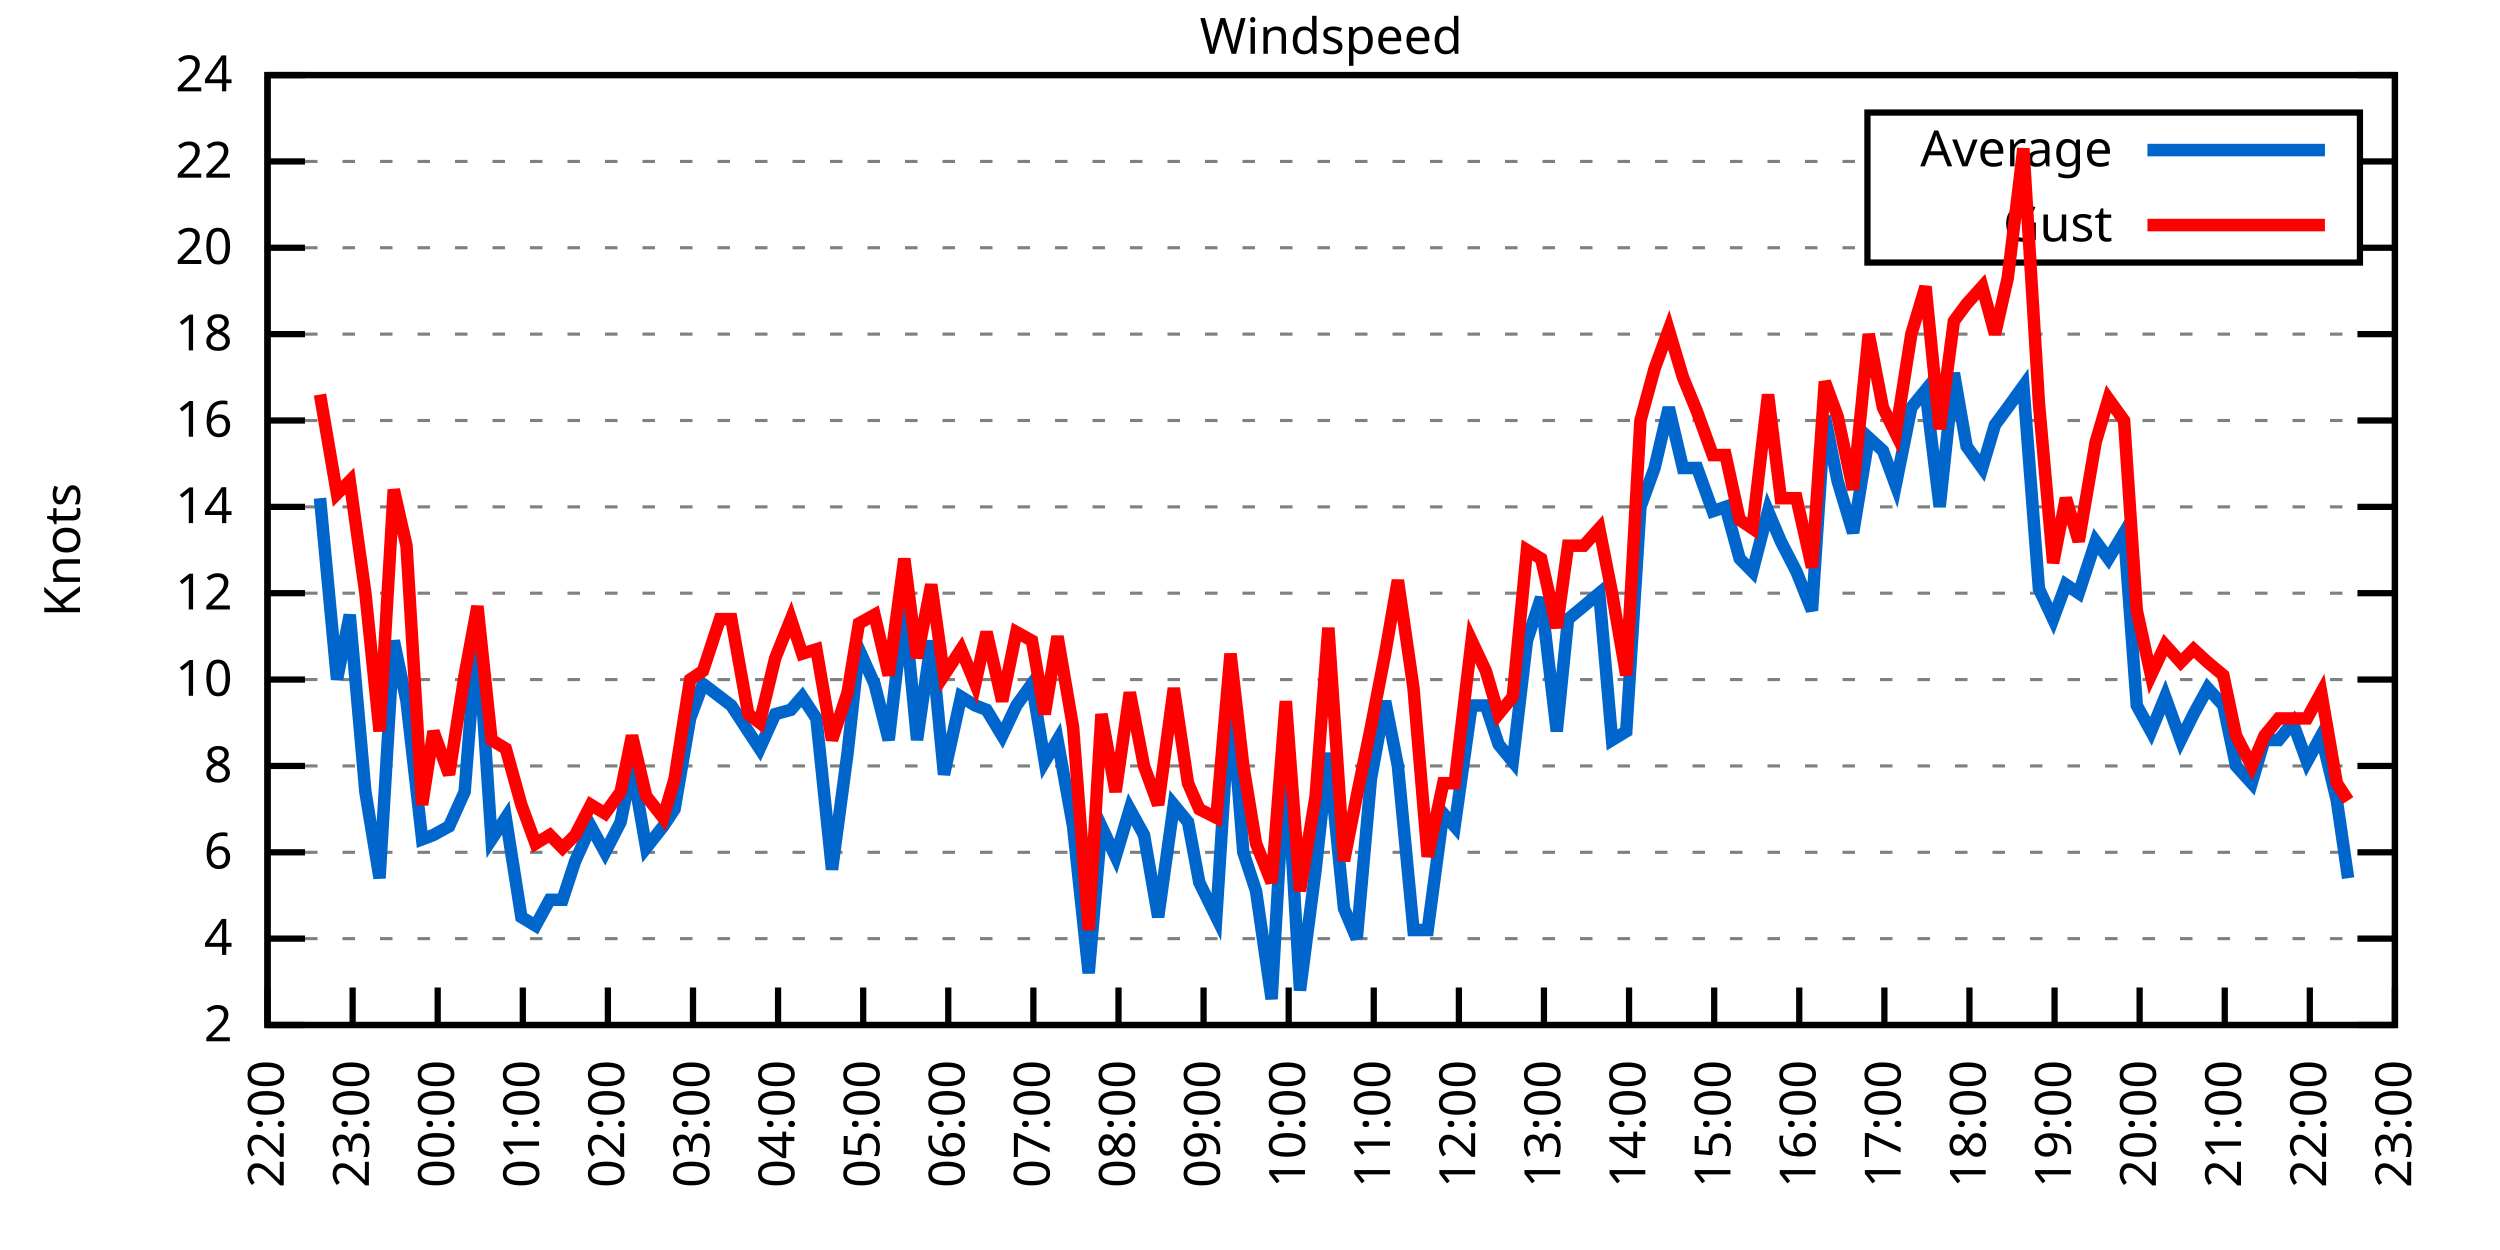
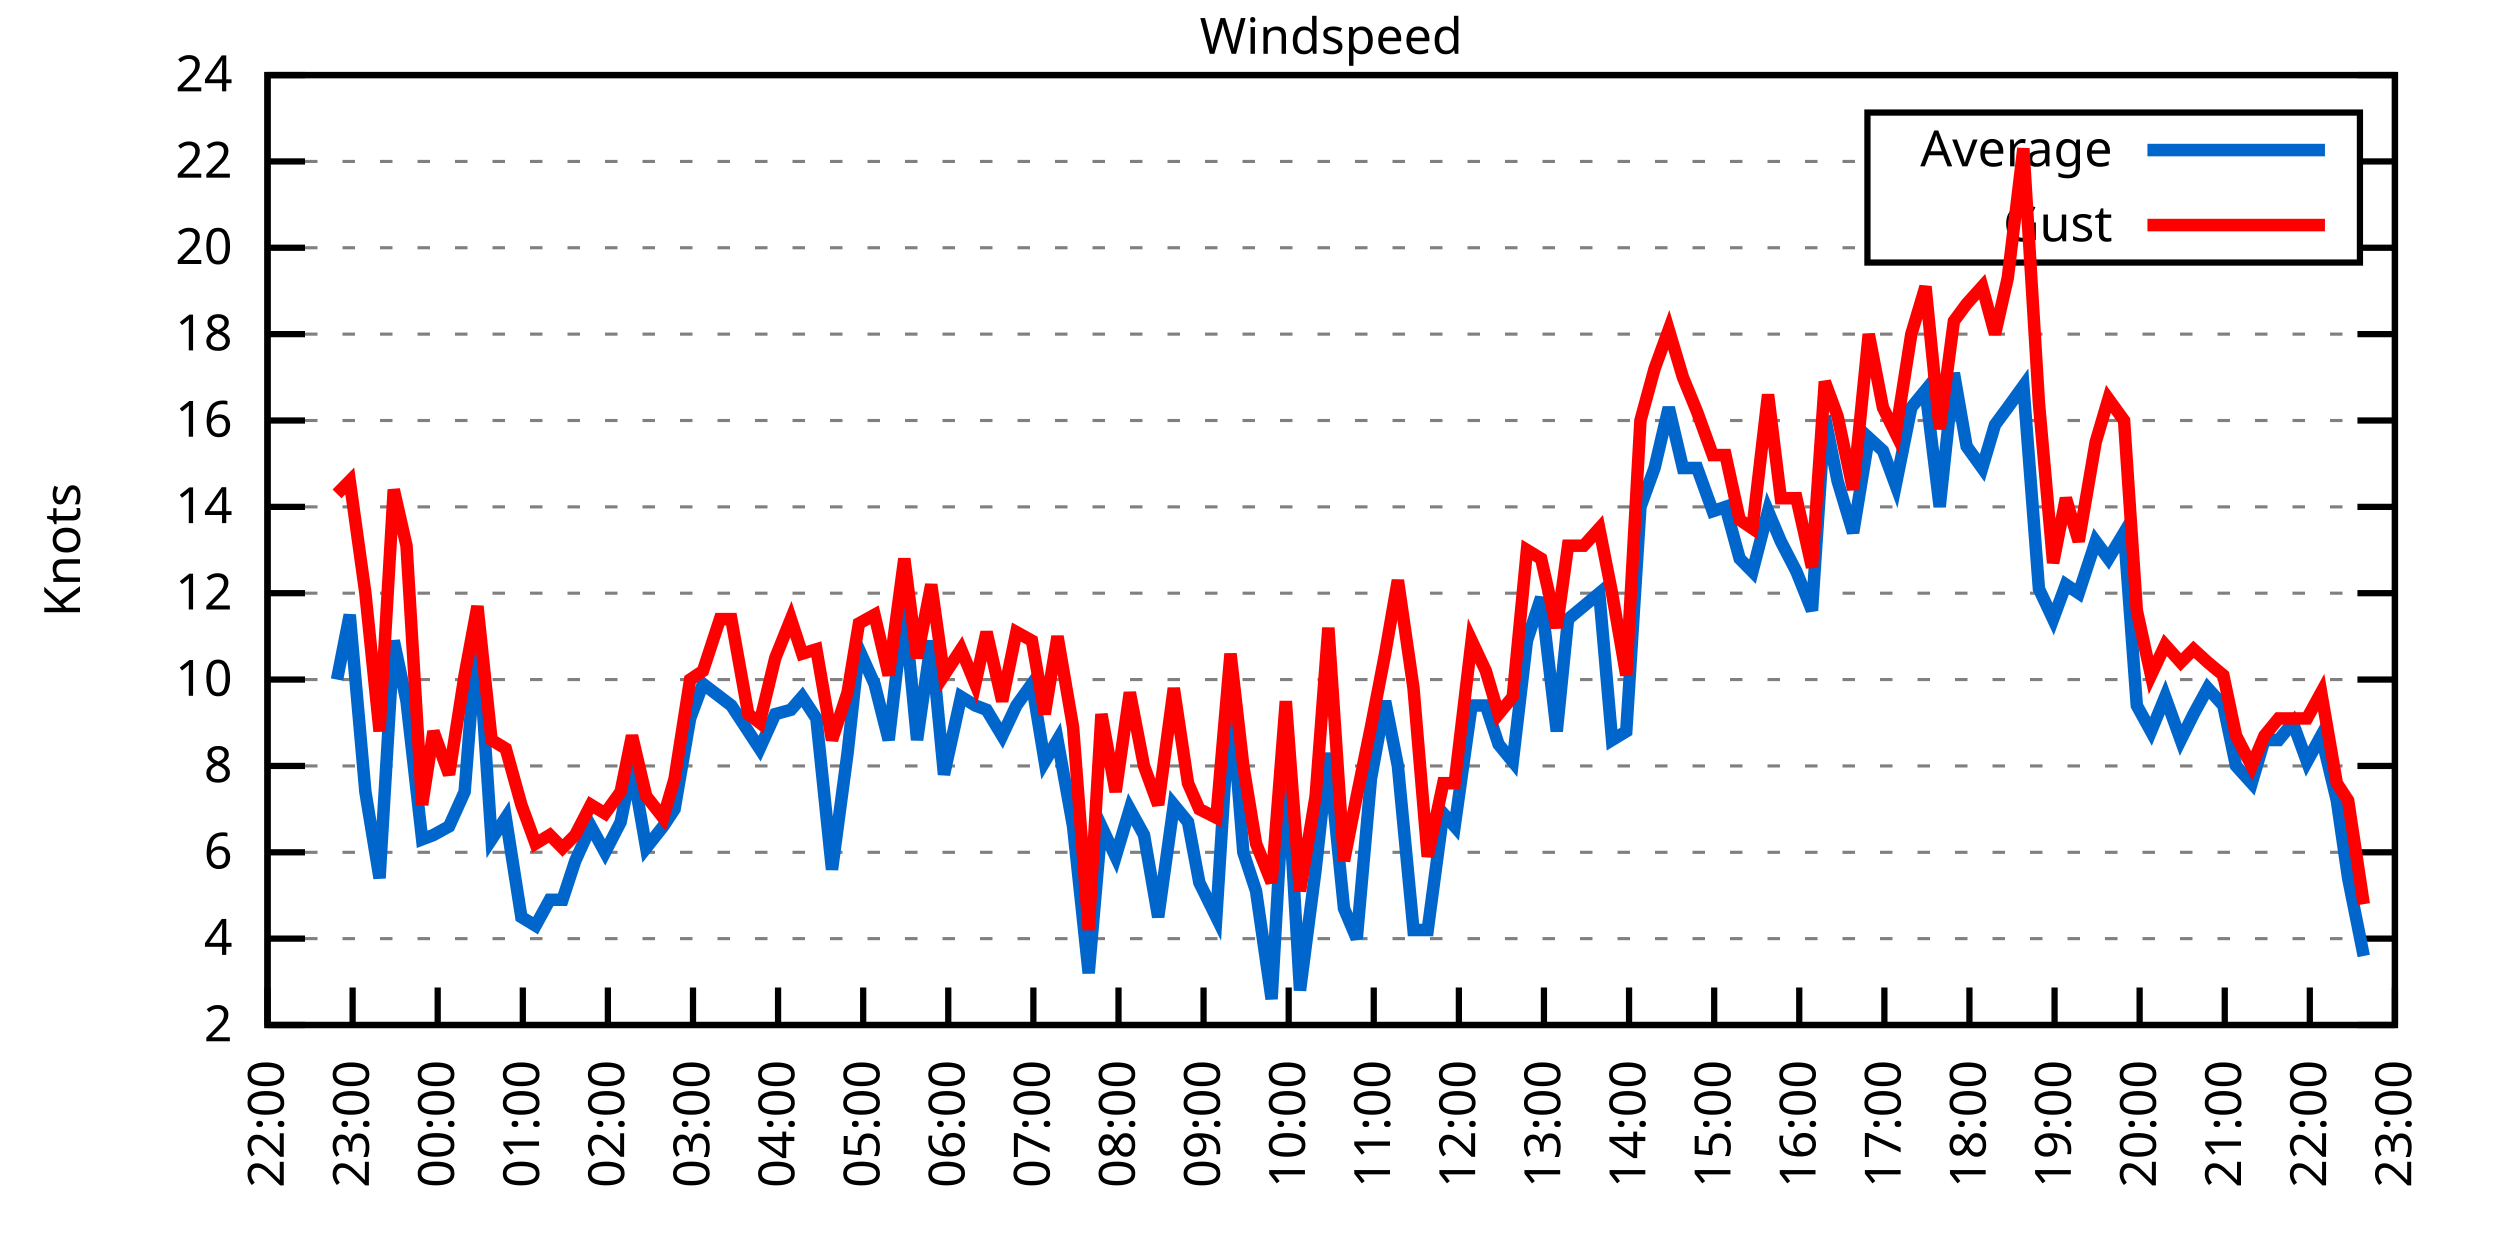
<svg xmlns="http://www.w3.org/2000/svg" xmlns:xlink="http://www.w3.org/1999/xlink" width="400" height="200" viewBox="0 0 400 200">
  <g id="gnuplot_canvas">
    <rect x="0" y="0" width="400" height="200" fill="none" />
    <defs>
      <circle id="gpDot" r="0.5" stroke-width="0.5" stroke="currentColor" />
      <path id="gpPt0" stroke-width="0.333" stroke="currentColor" d="M-1,0 h2 M0,-1 v2" />
      <path id="gpPt1" stroke-width="0.333" stroke="currentColor" d="M-1,-1 L1,1 M1,-1 L-1,1" />
      <path id="gpPt2" stroke-width="0.333" stroke="currentColor" d="M-1,0 L1,0 M0,-1 L0,1 M-1,-1 L1,1 M-1,1 L1,-1" />
      <rect id="gpPt3" stroke-width="0.333" stroke="currentColor" x="-1" y="-1" width="2" height="2" />
      <rect id="gpPt4" stroke-width="0.333" stroke="currentColor" fill="currentColor" x="-1" y="-1" width="2" height="2" />
      <circle id="gpPt5" stroke-width="0.333" stroke="currentColor" cx="0" cy="0" r="1" />
      <use xlink:href="#gpPt5" id="gpPt6" fill="currentColor" stroke="none" />
      <path id="gpPt7" stroke-width="0.333" stroke="currentColor" d="M0,-1.33 L-1.33,0.67 L1.33,0.67 z" />
      <use xlink:href="#gpPt7" id="gpPt8" fill="currentColor" stroke="none" />
      <use xlink:href="#gpPt7" id="gpPt9" stroke="currentColor" transform="rotate(180)" />
      <use xlink:href="#gpPt9" id="gpPt10" fill="currentColor" stroke="none" />
      <use xlink:href="#gpPt3" id="gpPt11" stroke="currentColor" transform="rotate(45)" />
      <use xlink:href="#gpPt11" id="gpPt12" fill="currentColor" stroke="none" />
      <path id="gpPt13" stroke-width="0.333" stroke="currentColor" d="M0,1.330 L1.265,0.411 L0.782,-1.067 L-0.782,-1.076 L-1.265,0.411 z" />
      <use xlink:href="#gpPt13" id="gpPt14" fill="currentColor" stroke="none" />
      <filter id="textbox" filterUnits="objectBoundingBox" x="0" y="0" height="1" width="1">
        <feFlood flood-color="white" flood-opacity="1" result="bgnd" />
        <feComposite in="SourceGraphic" in2="bgnd" operator="atop" />
      </filter>
      <filter id="greybox" filterUnits="objectBoundingBox" x="0" y="0" height="1" width="1">
        <feFlood flood-color="lightgrey" flood-opacity="1" result="grey" />
        <feComposite in="SourceGraphic" in2="grey" operator="atop" />
      </filter>
    </defs>
    <g fill="none" color="white" stroke="currentColor" stroke-width="1.00" stroke-linecap="butt" stroke-linejoin="miter">
</g>
    <g fill="none" color="black" stroke="currentColor" stroke-width="1.00" stroke-linecap="butt" stroke-linejoin="miter">
      <g stroke="none" shape-rendering="crispEdges">
        <polygon fill="rgb(255, 255, 255)" points="42.80,164.00 383.18,164.00 383.18,12.02 42.80,12.02 " />
      </g>
    </g>
    <g fill="none" color="black" stroke="currentColor" stroke-width="1.00" stroke-linecap="butt" stroke-linejoin="miter">
</g>
    <g fill="none" color="black" stroke="black" stroke-width="0.50" stroke-linecap="butt" stroke-linejoin="miter">
</g>
    <g fill="none" color="gray" stroke="currentColor" stroke-width="0.50" stroke-linecap="butt" stroke-linejoin="miter">
      <path stroke="gray" stroke-dasharray="2,4" class="gridline" d="M42.80,164.00 L383.19,164.00  " />
    </g>
    <g fill="none" color="gray" stroke="gray" stroke-width="1.00" stroke-linecap="butt" stroke-linejoin="miter">
</g>
    <g fill="none" color="black" stroke="currentColor" stroke-width="1.00" stroke-linecap="butt" stroke-linejoin="miter">
      <path stroke="black" d="M42.80,164.00 L48.80,164.00 M383.19,164.00 L377.19,164.00  " />
      <g transform="translate(37.20,166.60)" stroke="none" fill="black" font-family="Sans" font-size="8.00" text-anchor="end">
        <text>
          <tspan font-family="Sans"> 2</tspan>
        </text>
      </g>
    </g>
    <g fill="none" color="black" stroke="currentColor" stroke-width="1.00" stroke-linecap="butt" stroke-linejoin="miter">
</g>
    <g fill="none" color="black" stroke="black" stroke-width="0.50" stroke-linecap="butt" stroke-linejoin="miter">
</g>
    <g fill="none" color="gray" stroke="currentColor" stroke-width="0.50" stroke-linecap="butt" stroke-linejoin="miter">
      <path stroke="gray" stroke-dasharray="2,4" class="gridline" d="M42.80,150.18 L383.19,150.18  " />
    </g>
    <g fill="none" color="gray" stroke="gray" stroke-width="1.00" stroke-linecap="butt" stroke-linejoin="miter">
</g>
    <g fill="none" color="black" stroke="currentColor" stroke-width="1.00" stroke-linecap="butt" stroke-linejoin="miter">
      <path stroke="black" d="M42.80,150.18 L48.80,150.18 M383.19,150.18 L377.19,150.18  " />
      <g transform="translate(37.20,152.78)" stroke="none" fill="black" font-family="Sans" font-size="8.00" text-anchor="end">
        <text>
          <tspan font-family="Sans"> 4</tspan>
        </text>
      </g>
    </g>
    <g fill="none" color="black" stroke="currentColor" stroke-width="1.00" stroke-linecap="butt" stroke-linejoin="miter">
</g>
    <g fill="none" color="black" stroke="black" stroke-width="0.50" stroke-linecap="butt" stroke-linejoin="miter">
</g>
    <g fill="none" color="gray" stroke="currentColor" stroke-width="0.50" stroke-linecap="butt" stroke-linejoin="miter">
      <path stroke="gray" stroke-dasharray="2,4" class="gridline" d="M42.80,136.37 L383.19,136.37  " />
    </g>
    <g fill="none" color="gray" stroke="gray" stroke-width="1.00" stroke-linecap="butt" stroke-linejoin="miter">
</g>
    <g fill="none" color="black" stroke="currentColor" stroke-width="1.00" stroke-linecap="butt" stroke-linejoin="miter">
      <path stroke="black" d="M42.80,136.37 L48.80,136.37 M383.19,136.37 L377.19,136.37  " />
      <g transform="translate(37.20,138.97)" stroke="none" fill="black" font-family="Sans" font-size="8.00" text-anchor="end">
        <text>
          <tspan font-family="Sans"> 6</tspan>
        </text>
      </g>
    </g>
    <g fill="none" color="black" stroke="currentColor" stroke-width="1.00" stroke-linecap="butt" stroke-linejoin="miter">
</g>
    <g fill="none" color="black" stroke="black" stroke-width="0.50" stroke-linecap="butt" stroke-linejoin="miter">
</g>
    <g fill="none" color="gray" stroke="currentColor" stroke-width="0.50" stroke-linecap="butt" stroke-linejoin="miter">
      <path stroke="gray" stroke-dasharray="2,4" class="gridline" d="M42.80,122.55 L383.19,122.55  " />
    </g>
    <g fill="none" color="gray" stroke="gray" stroke-width="1.00" stroke-linecap="butt" stroke-linejoin="miter">
</g>
    <g fill="none" color="black" stroke="currentColor" stroke-width="1.00" stroke-linecap="butt" stroke-linejoin="miter">
      <path stroke="black" d="M42.80,122.55 L48.80,122.55 M383.19,122.55 L377.19,122.55  " />
      <g transform="translate(37.20,125.15)" stroke="none" fill="black" font-family="Sans" font-size="8.00" text-anchor="end">
        <text>
          <tspan font-family="Sans"> 8</tspan>
        </text>
      </g>
    </g>
    <g fill="none" color="black" stroke="currentColor" stroke-width="1.00" stroke-linecap="butt" stroke-linejoin="miter">
</g>
    <g fill="none" color="black" stroke="black" stroke-width="0.50" stroke-linecap="butt" stroke-linejoin="miter">
</g>
    <g fill="none" color="gray" stroke="currentColor" stroke-width="0.50" stroke-linecap="butt" stroke-linejoin="miter">
      <path stroke="gray" stroke-dasharray="2,4" class="gridline" d="M42.80,108.73 L383.19,108.73  " />
    </g>
    <g fill="none" color="gray" stroke="gray" stroke-width="1.00" stroke-linecap="butt" stroke-linejoin="miter">
</g>
    <g fill="none" color="black" stroke="currentColor" stroke-width="1.00" stroke-linecap="butt" stroke-linejoin="miter">
      <path stroke="black" d="M42.80,108.73 L48.80,108.73 M383.19,108.73 L377.19,108.73  " />
      <g transform="translate(37.20,111.33)" stroke="none" fill="black" font-family="Sans" font-size="8.00" text-anchor="end">
        <text>
          <tspan font-family="Sans"> 10</tspan>
        </text>
      </g>
    </g>
    <g fill="none" color="black" stroke="currentColor" stroke-width="1.00" stroke-linecap="butt" stroke-linejoin="miter">
</g>
    <g fill="none" color="black" stroke="black" stroke-width="0.50" stroke-linecap="butt" stroke-linejoin="miter">
</g>
    <g fill="none" color="gray" stroke="currentColor" stroke-width="0.50" stroke-linecap="butt" stroke-linejoin="miter">
      <path stroke="gray" stroke-dasharray="2,4" class="gridline" d="M42.80,94.91 L383.19,94.91  " />
    </g>
    <g fill="none" color="gray" stroke="gray" stroke-width="1.00" stroke-linecap="butt" stroke-linejoin="miter">
</g>
    <g fill="none" color="black" stroke="currentColor" stroke-width="1.00" stroke-linecap="butt" stroke-linejoin="miter">
      <path stroke="black" d="M42.80,94.91 L48.80,94.91 M383.19,94.91 L377.19,94.91  " />
      <g transform="translate(37.20,97.51)" stroke="none" fill="black" font-family="Sans" font-size="8.00" text-anchor="end">
        <text>
          <tspan font-family="Sans"> 12</tspan>
        </text>
      </g>
    </g>
    <g fill="none" color="black" stroke="currentColor" stroke-width="1.00" stroke-linecap="butt" stroke-linejoin="miter">
</g>
    <g fill="none" color="black" stroke="black" stroke-width="0.50" stroke-linecap="butt" stroke-linejoin="miter">
</g>
    <g fill="none" color="gray" stroke="currentColor" stroke-width="0.50" stroke-linecap="butt" stroke-linejoin="miter">
      <path stroke="gray" stroke-dasharray="2,4" class="gridline" d="M42.80,81.10 L383.19,81.10  " />
    </g>
    <g fill="none" color="gray" stroke="gray" stroke-width="1.00" stroke-linecap="butt" stroke-linejoin="miter">
</g>
    <g fill="none" color="black" stroke="currentColor" stroke-width="1.00" stroke-linecap="butt" stroke-linejoin="miter">
      <path stroke="black" d="M42.80,81.10 L48.80,81.10 M383.19,81.10 L377.19,81.10  " />
      <g transform="translate(37.20,83.70)" stroke="none" fill="black" font-family="Sans" font-size="8.00" text-anchor="end">
        <text>
          <tspan font-family="Sans"> 14</tspan>
        </text>
      </g>
    </g>
    <g fill="none" color="black" stroke="currentColor" stroke-width="1.00" stroke-linecap="butt" stroke-linejoin="miter">
</g>
    <g fill="none" color="black" stroke="black" stroke-width="0.50" stroke-linecap="butt" stroke-linejoin="miter">
</g>
    <g fill="none" color="gray" stroke="currentColor" stroke-width="0.50" stroke-linecap="butt" stroke-linejoin="miter">
      <path stroke="gray" stroke-dasharray="2,4" class="gridline" d="M42.80,67.28 L383.19,67.28  " />
    </g>
    <g fill="none" color="gray" stroke="gray" stroke-width="1.00" stroke-linecap="butt" stroke-linejoin="miter">
</g>
    <g fill="none" color="black" stroke="currentColor" stroke-width="1.00" stroke-linecap="butt" stroke-linejoin="miter">
      <path stroke="black" d="M42.80,67.28 L48.80,67.28 M383.19,67.28 L377.19,67.28  " />
      <g transform="translate(37.20,69.88)" stroke="none" fill="black" font-family="Sans" font-size="8.00" text-anchor="end">
        <text>
          <tspan font-family="Sans"> 16</tspan>
        </text>
      </g>
    </g>
    <g fill="none" color="black" stroke="currentColor" stroke-width="1.00" stroke-linecap="butt" stroke-linejoin="miter">
</g>
    <g fill="none" color="black" stroke="black" stroke-width="0.50" stroke-linecap="butt" stroke-linejoin="miter">
</g>
    <g fill="none" color="gray" stroke="currentColor" stroke-width="0.50" stroke-linecap="butt" stroke-linejoin="miter">
      <path stroke="gray" stroke-dasharray="2,4" class="gridline" d="M42.80,53.46 L383.19,53.46  " />
    </g>
    <g fill="none" color="gray" stroke="gray" stroke-width="1.00" stroke-linecap="butt" stroke-linejoin="miter">
</g>
    <g fill="none" color="black" stroke="currentColor" stroke-width="1.00" stroke-linecap="butt" stroke-linejoin="miter">
      <path stroke="black" d="M42.80,53.46 L48.80,53.46 M383.19,53.46 L377.19,53.46  " />
      <g transform="translate(37.20,56.06)" stroke="none" fill="black" font-family="Sans" font-size="8.00" text-anchor="end">
        <text>
          <tspan font-family="Sans"> 18</tspan>
        </text>
      </g>
    </g>
    <g fill="none" color="black" stroke="currentColor" stroke-width="1.00" stroke-linecap="butt" stroke-linejoin="miter">
</g>
    <g fill="none" color="black" stroke="black" stroke-width="0.50" stroke-linecap="butt" stroke-linejoin="miter">
</g>
    <g fill="none" color="gray" stroke="currentColor" stroke-width="0.50" stroke-linecap="butt" stroke-linejoin="miter">
      <path stroke="gray" stroke-dasharray="2,4" class="gridline" d="M42.80,39.64 L298.79,39.64 M377.59,39.64 L383.19,39.64  " />
    </g>
    <g fill="none" color="gray" stroke="gray" stroke-width="1.00" stroke-linecap="butt" stroke-linejoin="miter">
</g>
    <g fill="none" color="black" stroke="currentColor" stroke-width="1.00" stroke-linecap="butt" stroke-linejoin="miter">
      <path stroke="black" d="M42.80,39.64 L48.80,39.64 M383.19,39.64 L377.19,39.64  " />
      <g transform="translate(37.20,42.24)" stroke="none" fill="black" font-family="Sans" font-size="8.00" text-anchor="end">
        <text>
          <tspan font-family="Sans"> 20</tspan>
        </text>
      </g>
    </g>
    <g fill="none" color="black" stroke="currentColor" stroke-width="1.00" stroke-linecap="butt" stroke-linejoin="miter">
</g>
    <g fill="none" color="black" stroke="black" stroke-width="0.50" stroke-linecap="butt" stroke-linejoin="miter">
</g>
    <g fill="none" color="gray" stroke="currentColor" stroke-width="0.50" stroke-linecap="butt" stroke-linejoin="miter">
      <path stroke="gray" stroke-dasharray="2,4" class="gridline" d="M42.80,25.83 L298.79,25.83 M377.59,25.83 L383.19,25.83  " />
    </g>
    <g fill="none" color="gray" stroke="gray" stroke-width="1.00" stroke-linecap="butt" stroke-linejoin="miter">
</g>
    <g fill="none" color="black" stroke="currentColor" stroke-width="1.00" stroke-linecap="butt" stroke-linejoin="miter">
      <path stroke="black" d="M42.80,25.83 L48.80,25.83 M383.19,25.83 L377.19,25.83  " />
      <g transform="translate(37.20,28.43)" stroke="none" fill="black" font-family="Sans" font-size="8.00" text-anchor="end">
        <text>
          <tspan font-family="Sans"> 22</tspan>
        </text>
      </g>
    </g>
    <g fill="none" color="black" stroke="currentColor" stroke-width="1.00" stroke-linecap="butt" stroke-linejoin="miter">
</g>
    <g fill="none" color="black" stroke="black" stroke-width="0.50" stroke-linecap="butt" stroke-linejoin="miter">
</g>
    <g fill="none" color="gray" stroke="currentColor" stroke-width="0.50" stroke-linecap="butt" stroke-linejoin="miter">
      <path stroke="gray" stroke-dasharray="2,4" class="gridline" d="M42.80,12.01 L383.19,12.01  " />
    </g>
    <g fill="none" color="gray" stroke="gray" stroke-width="1.00" stroke-linecap="butt" stroke-linejoin="miter">
</g>
    <g fill="none" color="black" stroke="currentColor" stroke-width="1.00" stroke-linecap="butt" stroke-linejoin="miter">
      <path stroke="black" d="M42.80,12.01 L48.80,12.01 M383.19,12.01 L377.19,12.01  " />
      <g transform="translate(37.20,14.61)" stroke="none" fill="black" font-family="Sans" font-size="8.00" text-anchor="end">
        <text>
          <tspan font-family="Sans"> 24</tspan>
        </text>
      </g>
    </g>
    <g fill="none" color="black" stroke="currentColor" stroke-width="1.00" stroke-linecap="butt" stroke-linejoin="miter">
      <path stroke="black" d="M42.80,164.00 L42.80,158.00  " />
      <g transform="translate(45.40,169.60) rotate(270.00)" stroke="none" fill="black" font-family="Sans" font-size="8.00" text-anchor="end">
        <text>
          <tspan font-family="Sans">22:00</tspan>
        </text>
      </g>
    </g>
    <g fill="none" color="black" stroke="currentColor" stroke-width="1.00" stroke-linecap="butt" stroke-linejoin="miter">
      <path stroke="black" d="M56.42,164.00 L56.42,158.00  " />
      <g transform="translate(59.02,169.60) rotate(270.00)" stroke="none" fill="black" font-family="Sans" font-size="8.00" text-anchor="end">
        <text>
          <tspan font-family="Sans">23:00</tspan>
        </text>
      </g>
    </g>
    <g fill="none" color="black" stroke="currentColor" stroke-width="1.00" stroke-linecap="butt" stroke-linejoin="miter">
      <path stroke="black" d="M70.03,164.00 L70.03,158.00  " />
      <g transform="translate(72.63,169.60) rotate(270.00)" stroke="none" fill="black" font-family="Sans" font-size="8.00" text-anchor="end">
        <text>
          <tspan font-family="Sans">00:00</tspan>
        </text>
      </g>
    </g>
    <g fill="none" color="black" stroke="currentColor" stroke-width="1.00" stroke-linecap="butt" stroke-linejoin="miter">
      <path stroke="black" d="M83.65,164.00 L83.65,158.00  " />
      <g transform="translate(86.25,169.60) rotate(270.00)" stroke="none" fill="black" font-family="Sans" font-size="8.00" text-anchor="end">
        <text>
          <tspan font-family="Sans">01:00</tspan>
        </text>
      </g>
    </g>
    <g fill="none" color="black" stroke="currentColor" stroke-width="1.00" stroke-linecap="butt" stroke-linejoin="miter">
      <path stroke="black" d="M97.26,164.00 L97.26,158.00  " />
      <g transform="translate(99.86,169.60) rotate(270.00)" stroke="none" fill="black" font-family="Sans" font-size="8.00" text-anchor="end">
        <text>
          <tspan font-family="Sans">02:00</tspan>
        </text>
      </g>
    </g>
    <g fill="none" color="black" stroke="currentColor" stroke-width="1.00" stroke-linecap="butt" stroke-linejoin="miter">
      <path stroke="black" d="M110.88,164.00 L110.88,158.00  " />
      <g transform="translate(113.48,169.60) rotate(270.00)" stroke="none" fill="black" font-family="Sans" font-size="8.00" text-anchor="end">
        <text>
          <tspan font-family="Sans">03:00</tspan>
        </text>
      </g>
    </g>
    <g fill="none" color="black" stroke="currentColor" stroke-width="1.00" stroke-linecap="butt" stroke-linejoin="miter">
      <path stroke="black" d="M124.49,164.00 L124.49,158.00  " />
      <g transform="translate(127.09,169.60) rotate(270.00)" stroke="none" fill="black" font-family="Sans" font-size="8.00" text-anchor="end">
        <text>
          <tspan font-family="Sans">04:00</tspan>
        </text>
      </g>
    </g>
    <g fill="none" color="black" stroke="currentColor" stroke-width="1.00" stroke-linecap="butt" stroke-linejoin="miter">
      <path stroke="black" d="M138.11,164.00 L138.11,158.00  " />
      <g transform="translate(140.71,169.60) rotate(270.00)" stroke="none" fill="black" font-family="Sans" font-size="8.00" text-anchor="end">
        <text>
          <tspan font-family="Sans">05:00</tspan>
        </text>
      </g>
    </g>
    <g fill="none" color="black" stroke="currentColor" stroke-width="1.00" stroke-linecap="butt" stroke-linejoin="miter">
      <path stroke="black" d="M151.72,164.00 L151.72,158.00  " />
      <g transform="translate(154.32,169.60) rotate(270.00)" stroke="none" fill="black" font-family="Sans" font-size="8.00" text-anchor="end">
        <text>
          <tspan font-family="Sans">06:00</tspan>
        </text>
      </g>
    </g>
    <g fill="none" color="black" stroke="currentColor" stroke-width="1.00" stroke-linecap="butt" stroke-linejoin="miter">
      <path stroke="black" d="M165.34,164.00 L165.34,158.00  " />
      <g transform="translate(167.94,169.60) rotate(270.00)" stroke="none" fill="black" font-family="Sans" font-size="8.00" text-anchor="end">
        <text>
          <tspan font-family="Sans">07:00</tspan>
        </text>
      </g>
    </g>
    <g fill="none" color="black" stroke="currentColor" stroke-width="1.00" stroke-linecap="butt" stroke-linejoin="miter">
      <path stroke="black" d="M178.96,164.00 L178.96,158.00  " />
      <g transform="translate(181.56,169.60) rotate(270.00)" stroke="none" fill="black" font-family="Sans" font-size="8.00" text-anchor="end">
        <text>
          <tspan font-family="Sans">08:00</tspan>
        </text>
      </g>
    </g>
    <g fill="none" color="black" stroke="currentColor" stroke-width="1.00" stroke-linecap="butt" stroke-linejoin="miter">
      <path stroke="black" d="M192.57,164.00 L192.57,158.00  " />
      <g transform="translate(195.17,169.60) rotate(270.00)" stroke="none" fill="black" font-family="Sans" font-size="8.00" text-anchor="end">
        <text>
          <tspan font-family="Sans">09:00</tspan>
        </text>
      </g>
    </g>
    <g fill="none" color="black" stroke="currentColor" stroke-width="1.00" stroke-linecap="butt" stroke-linejoin="miter">
      <path stroke="black" d="M206.19,164.00 L206.19,158.00  " />
      <g transform="translate(208.79,169.60) rotate(270.00)" stroke="none" fill="black" font-family="Sans" font-size="8.00" text-anchor="end">
        <text>
          <tspan font-family="Sans">10:00</tspan>
        </text>
      </g>
    </g>
    <g fill="none" color="black" stroke="currentColor" stroke-width="1.00" stroke-linecap="butt" stroke-linejoin="miter">
      <path stroke="black" d="M219.80,164.00 L219.80,158.00  " />
      <g transform="translate(222.40,169.60) rotate(270.00)" stroke="none" fill="black" font-family="Sans" font-size="8.00" text-anchor="end">
        <text>
          <tspan font-family="Sans">11:00</tspan>
        </text>
      </g>
    </g>
    <g fill="none" color="black" stroke="currentColor" stroke-width="1.00" stroke-linecap="butt" stroke-linejoin="miter">
      <path stroke="black" d="M233.42,164.00 L233.42,158.00  " />
      <g transform="translate(236.02,169.60) rotate(270.00)" stroke="none" fill="black" font-family="Sans" font-size="8.00" text-anchor="end">
        <text>
          <tspan font-family="Sans">12:00</tspan>
        </text>
      </g>
    </g>
    <g fill="none" color="black" stroke="currentColor" stroke-width="1.00" stroke-linecap="butt" stroke-linejoin="miter">
      <path stroke="black" d="M247.03,164.00 L247.03,158.00  " />
      <g transform="translate(249.63,169.60) rotate(270.00)" stroke="none" fill="black" font-family="Sans" font-size="8.00" text-anchor="end">
        <text>
          <tspan font-family="Sans">13:00</tspan>
        </text>
      </g>
    </g>
    <g fill="none" color="black" stroke="currentColor" stroke-width="1.00" stroke-linecap="butt" stroke-linejoin="miter">
      <path stroke="black" d="M260.65,164.00 L260.65,158.00  " />
      <g transform="translate(263.25,169.60) rotate(270.00)" stroke="none" fill="black" font-family="Sans" font-size="8.00" text-anchor="end">
        <text>
          <tspan font-family="Sans">14:00</tspan>
        </text>
      </g>
    </g>
    <g fill="none" color="black" stroke="currentColor" stroke-width="1.00" stroke-linecap="butt" stroke-linejoin="miter">
      <path stroke="black" d="M274.27,164.00 L274.27,158.00  " />
      <g transform="translate(276.87,169.60) rotate(270.00)" stroke="none" fill="black" font-family="Sans" font-size="8.00" text-anchor="end">
        <text>
          <tspan font-family="Sans">15:00</tspan>
        </text>
      </g>
    </g>
    <g fill="none" color="black" stroke="currentColor" stroke-width="1.00" stroke-linecap="butt" stroke-linejoin="miter">
      <path stroke="black" d="M287.88,164.00 L287.88,158.00  " />
      <g transform="translate(290.48,169.60) rotate(270.00)" stroke="none" fill="black" font-family="Sans" font-size="8.00" text-anchor="end">
        <text>
          <tspan font-family="Sans">16:00</tspan>
        </text>
      </g>
    </g>
    <g fill="none" color="black" stroke="currentColor" stroke-width="1.00" stroke-linecap="butt" stroke-linejoin="miter">
      <path stroke="black" d="M301.50,164.00 L301.50,158.00  " />
      <g transform="translate(304.10,169.60) rotate(270.00)" stroke="none" fill="black" font-family="Sans" font-size="8.00" text-anchor="end">
        <text>
          <tspan font-family="Sans">17:00</tspan>
        </text>
      </g>
    </g>
    <g fill="none" color="black" stroke="currentColor" stroke-width="1.00" stroke-linecap="butt" stroke-linejoin="miter">
      <path stroke="black" d="M315.11,164.00 L315.11,158.00  " />
      <g transform="translate(317.71,169.60) rotate(270.00)" stroke="none" fill="black" font-family="Sans" font-size="8.00" text-anchor="end">
        <text>
          <tspan font-family="Sans">18:00</tspan>
        </text>
      </g>
    </g>
    <g fill="none" color="black" stroke="currentColor" stroke-width="1.00" stroke-linecap="butt" stroke-linejoin="miter">
      <path stroke="black" d="M328.73,164.00 L328.73,158.00  " />
      <g transform="translate(331.33,169.60) rotate(270.00)" stroke="none" fill="black" font-family="Sans" font-size="8.00" text-anchor="end">
        <text>
          <tspan font-family="Sans">19:00</tspan>
        </text>
      </g>
    </g>
    <g fill="none" color="black" stroke="currentColor" stroke-width="1.00" stroke-linecap="butt" stroke-linejoin="miter">
      <path stroke="black" d="M342.34,164.00 L342.34,158.00  " />
      <g transform="translate(344.94,169.60) rotate(270.00)" stroke="none" fill="black" font-family="Sans" font-size="8.00" text-anchor="end">
        <text>
          <tspan font-family="Sans">20:00</tspan>
        </text>
      </g>
    </g>
    <g fill="none" color="black" stroke="currentColor" stroke-width="1.00" stroke-linecap="butt" stroke-linejoin="miter">
      <path stroke="black" d="M355.96,164.00 L355.96,158.00  " />
      <g transform="translate(358.56,169.60) rotate(270.00)" stroke="none" fill="black" font-family="Sans" font-size="8.00" text-anchor="end">
        <text>
          <tspan font-family="Sans">21:00</tspan>
        </text>
      </g>
    </g>
    <g fill="none" color="black" stroke="currentColor" stroke-width="1.00" stroke-linecap="butt" stroke-linejoin="miter">
      <path stroke="black" d="M369.57,164.00 L369.57,158.00  " />
      <g transform="translate(372.17,169.60) rotate(270.00)" stroke="none" fill="black" font-family="Sans" font-size="8.00" text-anchor="end">
        <text>
          <tspan font-family="Sans">22:00</tspan>
        </text>
      </g>
    </g>
    <g fill="none" color="black" stroke="currentColor" stroke-width="1.00" stroke-linecap="butt" stroke-linejoin="miter">
      <path stroke="black" d="M383.19,164.00 L383.19,158.00  " />
      <g transform="translate(385.79,169.60) rotate(270.00)" stroke="none" fill="black" font-family="Sans" font-size="8.00" text-anchor="end">
        <text>
          <tspan font-family="Sans">23:00</tspan>
        </text>
      </g>
    </g>
    <g fill="none" color="black" stroke="currentColor" stroke-width="1.00" stroke-linecap="butt" stroke-linejoin="miter">
</g>
    <g fill="none" color="black" stroke="currentColor" stroke-width="1.00" stroke-linecap="butt" stroke-linejoin="miter">
      <path stroke="black" d="M42.80,12.01 L42.80,164.00 L383.19,164.00 L383.19,12.01 L42.80,12.01 Z  " />
    </g>
    <g fill="none" color="black" stroke="currentColor" stroke-width="1.00" stroke-linecap="butt" stroke-linejoin="miter">
</g>
    <g fill="none" color="black" stroke="currentColor" stroke-width="1.00" stroke-linecap="butt" stroke-linejoin="miter">
      <path stroke="black" d="M298.79,42.01 L298.79,18.01 L377.59,18.01 L377.59,42.01 L298.79,42.01 Z  " />
    </g>
    <g id="Windspeed_plot_1">
      <g fill="none" color="white" stroke="black" stroke-width="2.00" stroke-linecap="butt" stroke-linejoin="miter">
</g>
      <g fill="none" color="black" stroke="currentColor" stroke-width="2.00" stroke-linecap="butt" stroke-linejoin="miter">
        <g transform="translate(337.99,26.61)" stroke="none" fill="black" font-family="Sans" font-size="8.00" text-anchor="end">
          <text>
            <tspan font-family="Sans">Average</tspan>
          </text>
        </g>
      </g>
      <g fill="none" color="black" stroke="currentColor" stroke-width="2.00" stroke-linecap="butt" stroke-linejoin="miter">
-         <path stroke="rgb(  0, 102, 204)" d="M343.59,24.01 L371.99,24.01 M51.20,79.71 L53.92,108.73 L55.96,98.37 L58.46,126.69 L60.73,140.51 L63.00,102.51   L65.04,112.19 L67.54,134.29 L69.35,133.60 L71.85,132.22 L74.34,126.69 L76.39,100.44 L78.65,134.29 L80.92,130.84   L83.42,146.73 L85.69,148.11 L87.96,143.96 L90.00,143.96 L92.04,137.75 L94.54,132.22 L96.81,136.37 L99.30,131.53   L101.12,122.55 L103.39,135.67 L106.11,132.22 L107.93,129.46 L110.42,114.95 L112.47,109.42 L115.19,111.49 L117.01,112.88   L119.73,117.02 L121.54,119.78 L124.04,114.26 L126.54,113.57 L128.35,111.49 L130.62,114.95 L133.12,139.13 L135.61,120.48   L137.43,103.89 L139.92,109.42 L142.19,118.40 L144.69,96.99 L146.73,118.40 L149.00,102.51 L151.04,123.93 L153.77,111.49   L156.04,112.88 L157.85,113.57 L160.35,117.71 L162.62,112.88 L165.11,109.42 L167.16,121.86 L169.20,118.40 L171.69,132.22   L174.19,155.71 L176.23,132.22 L178.50,137.06 L180.77,129.46 L183.04,133.60 L185.31,146.73 L187.81,128.77 L190.08,131.53   L191.89,141.20 L194.61,146.73 L196.88,110.80 L198.93,136.37 L200.97,142.58 L203.46,159.85 L205.73,119.78 L208.00,158.47   L210.50,139.13 L212.54,120.48 L215.04,145.35 L217.08,150.18 L219.35,124.62 L221.62,112.19 L223.66,122.55 L226.16,148.80   L228.43,148.80 L230.92,130.15 L232.74,132.22 L235.46,112.88 L237.73,112.88 L239.77,119.09 L242.04,121.86 L244.31,102.51   L246.58,95.60 L249.08,117.02 L250.89,99.06 L253.39,96.99 L255.88,94.91 L257.93,118.40 L260.20,117.02 L262.47,81.10   L264.73,74.88 L267.00,65.21 L269.27,74.88 L271.54,74.88 L274.04,81.79 L276.08,81.10 L278.35,89.39 L280.39,91.46   L282.89,81.79 L284.93,86.62 L287.43,91.46 L289.92,97.68 L291.97,66.59 L294.01,76.95 L296.50,85.24 L299.00,70.04   L301.27,72.12 L303.31,77.64 L305.81,65.21 L308.08,62.44 L310.35,81.10 L312.62,59.68 L314.66,71.42 L317.15,74.88   L319.20,67.97 L321.24,65.21 L323.74,61.75 L326.23,94.22 L328.50,99.06 L330.54,93.53 L332.59,94.91 L335.31,86.62   L337.35,89.39 L339.85,85.24 L341.89,112.88 L344.16,117.02 L346.43,111.49 L348.92,118.40 L350.97,114.26 L353.24,110.11   L355.73,112.88 L357.77,122.55 L360.27,125.31 L362.31,118.40 L364.58,118.40 L366.85,115.64 L369.12,121.86 L371.39,117.71   L373.89,128.08 L375.70,140.51  " />
+         <path stroke="rgb(  0, 102, 204)" d="M343.59,24.01 L371.99,24.01 M53.92,108.73 L55.96,98.37 L58.46,126.69 L60.73,140.51 L63.00,102.51 L65.04,112.19   L67.54,134.29 L69.35,133.60 L71.85,132.22 L74.34,126.69 L76.39,100.44 L78.65,134.29 L80.92,130.84 L83.42,146.73   L85.69,148.11 L87.96,143.96 L90.00,143.96 L92.04,137.75 L94.54,132.22 L96.81,136.37 L99.30,131.53 L101.12,122.55   L103.39,135.67 L106.11,132.22 L107.93,129.46 L110.42,114.95 L112.47,109.42 L115.19,111.49 L117.01,112.88 L119.73,117.02   L121.54,119.78 L124.04,114.26 L126.54,113.57 L128.35,111.49 L130.62,114.95 L133.12,139.13 L135.61,120.48 L137.43,103.89   L139.92,109.42 L142.19,118.40 L144.69,96.99 L146.73,118.40 L149.00,102.51 L151.04,123.93 L153.77,111.49 L156.04,112.88   L157.85,113.57 L160.35,117.71 L162.62,112.88 L165.11,109.42 L167.16,121.86 L169.20,118.40 L171.69,132.22 L174.19,155.71   L176.23,132.22 L178.50,137.06 L180.77,129.46 L183.04,133.60 L185.31,146.73 L187.81,128.77 L190.08,131.53 L191.89,141.20   L194.61,146.73 L196.88,110.80 L198.93,136.37 L200.97,142.58 L203.46,159.85 L205.73,119.78 L208.00,158.47 L210.50,139.13   L212.54,120.48 L215.04,145.35 L217.08,150.18 L219.35,124.62 L221.62,112.19 L223.66,122.55 L226.16,148.80 L228.43,148.80   L230.92,130.15 L232.74,132.22 L235.46,112.88 L237.73,112.88 L239.77,119.09 L242.04,121.86 L244.31,102.51 L246.58,95.60   L249.08,117.02 L250.89,99.06 L253.39,96.99 L255.88,94.91 L257.93,118.40 L260.20,117.02 L262.47,81.10 L264.73,74.88   L267.00,65.21 L269.27,74.88 L271.54,74.88 L274.04,81.79 L276.08,81.10 L278.35,89.39 L280.39,91.46 L282.89,81.79   L284.93,86.62 L287.43,91.46 L289.92,97.68 L291.97,66.59 L294.01,76.95 L296.50,85.24 L299.00,70.04 L301.27,72.12   L303.31,77.64 L305.81,65.21 L308.08,62.44 L310.35,81.10 L312.62,59.68 L314.66,71.42 L317.15,74.88 L319.20,67.97   L321.24,65.21 L323.74,61.75 L326.23,94.22 L328.50,99.06 L330.54,93.53 L332.59,94.91 L335.31,86.62 L337.35,89.39   L339.85,85.24 L341.89,112.88 L344.16,117.02 L346.43,111.49 L348.92,118.40 L350.97,114.26 L353.24,110.11 L355.73,112.88   L357.77,122.55 L360.27,125.31 L362.31,118.40 L364.58,118.40 L366.85,115.64 L369.12,121.86 L371.39,117.71 L373.89,128.08   L375.70,140.51 L378.20,152.95  " />
      </g>
    </g>
    <g id="Windspeed_plot_2">
      <g fill="none" color="black" stroke="currentColor" stroke-width="2.00" stroke-linecap="butt" stroke-linejoin="miter">
        <g transform="translate(337.99,38.61)" stroke="none" fill="black" font-family="Sans" font-size="8.00" text-anchor="end">
          <text>
            <tspan font-family="Sans">Gust</tspan>
          </text>
        </g>
      </g>
      <g fill="none" color="black" stroke="currentColor" stroke-width="2.00" stroke-linecap="butt" stroke-linejoin="miter">
-         <path stroke="rgb(255,   0,   0)" d="M343.59,36.01 L371.99,36.01 M51.20,63.13 L53.92,79.02 L55.96,76.95 L58.46,94.91 L60.73,117.02 L63.00,78.33   L65.04,87.31 L67.54,128.77 L69.35,117.02 L71.85,123.93 L74.34,108.04 L76.39,96.99 L78.65,118.40 L80.92,119.78   L83.42,128.77 L85.69,134.98 L87.96,133.60 L90.00,135.67 L92.04,133.60 L94.54,128.77 L96.81,130.15 L99.30,126.69   L101.12,117.71 L103.39,127.38 L106.11,130.84 L107.93,124.62 L110.42,108.73 L112.47,107.35 L115.19,99.06 L117.01,99.06   L119.73,114.26 L121.54,115.64 L124.04,105.28 L126.54,99.06 L128.35,104.59 L130.62,103.89 L133.12,118.40 L135.61,110.80   L137.43,99.75 L139.92,98.37 L142.19,108.04 L144.69,89.39 L146.73,105.28 L149.00,93.53 L151.04,108.04 L153.77,103.89   L156.04,109.42 L157.85,101.13 L160.35,112.19 L162.62,101.13 L165.11,102.51 L167.16,114.26 L169.20,101.82 L171.69,116.33   L174.19,148.80 L176.23,114.26 L178.50,126.69 L180.77,110.80 L183.04,122.55 L185.31,128.77 L187.81,110.11 L190.08,125.31   L191.89,129.46 L194.61,130.84 L196.88,104.59 L198.93,122.55 L200.97,134.98 L203.46,141.20 L205.73,112.19 L208.00,142.58   L210.50,127.38 L212.54,100.44 L215.04,137.75 L217.08,127.38 L219.35,116.33 L221.62,104.59 L223.66,92.84 L226.16,110.11   L228.43,137.06 L230.92,125.31 L232.74,125.31 L235.46,102.51 L237.73,107.35 L239.77,114.26 L242.04,111.49 L244.31,88.00   L246.58,89.39 L249.08,100.44 L250.89,87.31 L253.39,87.31 L255.88,84.55 L257.93,94.91 L260.20,108.04 L262.47,67.28   L264.73,58.99 L267.00,52.77 L269.27,60.37 L271.54,65.90 L274.04,72.81 L276.08,72.81 L278.35,83.17 L280.39,84.55   L282.89,63.13 L284.93,79.71 L287.43,79.71 L289.92,90.77 L291.97,61.06 L294.01,66.59 L296.50,78.33 L299.00,53.46   L301.27,65.21 L303.31,69.35 L305.81,53.46 L308.08,45.86 L310.35,68.66 L312.62,51.39 L314.66,48.63 L317.15,45.86   L319.20,53.46 L321.24,44.48 L323.74,23.75 L326.23,64.52 L328.50,90.08 L330.54,79.71 L332.59,86.62 L335.31,70.73   L337.35,63.82 L339.85,67.28 L341.89,97.68 L344.16,108.04 L346.43,103.20 L348.92,105.97 L350.97,103.89 L353.24,105.97   L355.73,108.04 L357.77,117.71 L360.27,122.55 L362.31,117.71 L364.58,114.95 L366.85,114.95 L369.12,114.95 L371.39,110.80   L373.89,125.31 L375.70,128.08  " />
+         <path stroke="rgb(255,   0,   0)" d="M343.59,36.01 L371.99,36.01 M53.92,79.02 L55.96,76.95 L58.46,94.91 L60.73,117.02 L63.00,78.33 L65.04,87.31   L67.54,128.77 L69.35,117.02 L71.85,123.93 L74.34,108.04 L76.39,96.99 L78.65,118.40 L80.92,119.78 L83.42,128.77   L85.69,134.98 L87.96,133.60 L90.00,135.67 L92.04,133.60 L94.54,128.77 L96.81,130.15 L99.30,126.69 L101.12,117.71   L103.39,127.38 L106.11,130.84 L107.93,124.62 L110.42,108.73 L112.47,107.35 L115.19,99.06 L117.01,99.06 L119.73,114.26   L121.54,115.64 L124.04,105.28 L126.54,99.06 L128.35,104.59 L130.62,103.89 L133.12,118.40 L135.61,110.80 L137.43,99.75   L139.92,98.37 L142.19,108.04 L144.69,89.39 L146.73,105.28 L149.00,93.53 L151.04,108.04 L153.77,103.89 L156.04,109.42   L157.85,101.13 L160.35,112.19 L162.62,101.13 L165.11,102.51 L167.16,114.26 L169.20,101.82 L171.69,116.33 L174.19,148.80   L176.23,114.26 L178.50,126.69 L180.77,110.80 L183.04,122.55 L185.31,128.77 L187.81,110.11 L190.08,125.31 L191.89,129.46   L194.61,130.84 L196.88,104.59 L198.93,122.55 L200.97,134.98 L203.46,141.20 L205.73,112.19 L208.00,142.58 L210.50,127.38   L212.54,100.44 L215.04,137.75 L217.08,127.38 L219.35,116.33 L221.62,104.59 L223.66,92.84 L226.16,110.11 L228.43,137.06   L230.92,125.31 L232.74,125.31 L235.46,102.51 L237.73,107.35 L239.77,114.26 L242.04,111.49 L244.31,88.00 L246.58,89.39   L249.08,100.44 L250.89,87.31 L253.39,87.31 L255.88,84.55 L257.93,94.91 L260.20,108.04 L262.47,67.28 L264.73,58.99   L267.00,52.77 L269.27,60.37 L271.54,65.90 L274.04,72.81 L276.08,72.81 L278.35,83.17 L280.39,84.55 L282.89,63.13   L284.93,79.71 L287.43,79.71 L289.92,90.77 L291.97,61.06 L294.01,66.59 L296.50,78.33 L299.00,53.46 L301.27,65.21   L303.31,69.35 L305.81,53.46 L308.08,45.86 L310.35,68.66 L312.62,51.39 L314.66,48.63 L317.15,45.86 L319.20,53.46   L321.24,44.48 L323.74,23.75 L326.23,64.52 L328.50,90.08 L330.54,79.71 L332.59,86.62 L335.31,70.73 L337.35,63.82   L339.85,67.28 L341.89,97.68 L344.16,108.04 L346.43,103.20 L348.92,105.97 L350.97,103.89 L353.24,105.97 L355.73,108.04   L357.77,117.71 L360.27,122.55 L362.31,117.71 L364.58,114.95 L366.85,114.95 L369.12,114.95 L371.39,110.80 L373.89,125.31   L375.70,128.08 L378.20,144.66  " />
      </g>
    </g>
    <g fill="none" color="black" stroke="currentColor" stroke-width="2.00" stroke-linecap="butt" stroke-linejoin="miter">
</g>
    <g fill="none" color="black" stroke="black" stroke-width="1.00" stroke-linecap="butt" stroke-linejoin="miter">
</g>
    <g fill="none" color="black" stroke="currentColor" stroke-width="1.00" stroke-linecap="butt" stroke-linejoin="miter">
      <path stroke="black" d="M42.80,12.01 L42.80,164.00 L383.19,164.00 L383.19,12.01 L42.80,12.01 Z  " />
      <g transform="translate(12.80,88.01) rotate(270.00)" stroke="none" fill="black" font-family="Sans" font-size="8.00" text-anchor="middle">
        <text>
          <tspan font-family="Sans">Knots</tspan>
        </text>
      </g>
    </g>
    <g fill="none" color="black" stroke="currentColor" stroke-width="1.00" stroke-linecap="butt" stroke-linejoin="miter">
</g>
    <g fill="none" color="black" stroke="currentColor" stroke-width="1.00" stroke-linecap="butt" stroke-linejoin="miter">
      <g transform="translate(212.99,8.61)" stroke="none" fill="black" font-family="Sans" font-size="8.00" text-anchor="middle">
        <text>
          <tspan font-family="Sans">Windspeed</tspan>
        </text>
      </g>
    </g>
    <g fill="none" color="black" stroke="currentColor" stroke-width="1.00" stroke-linecap="butt" stroke-linejoin="miter">
</g>
  </g>
</svg>
